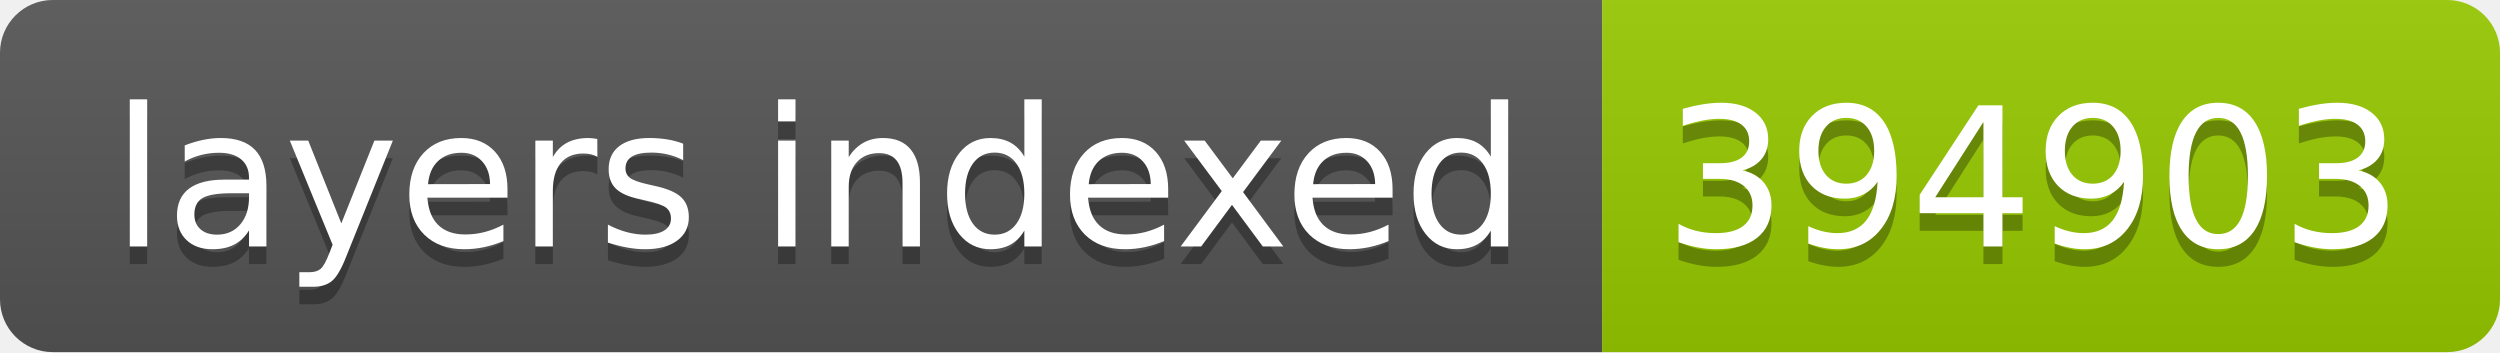
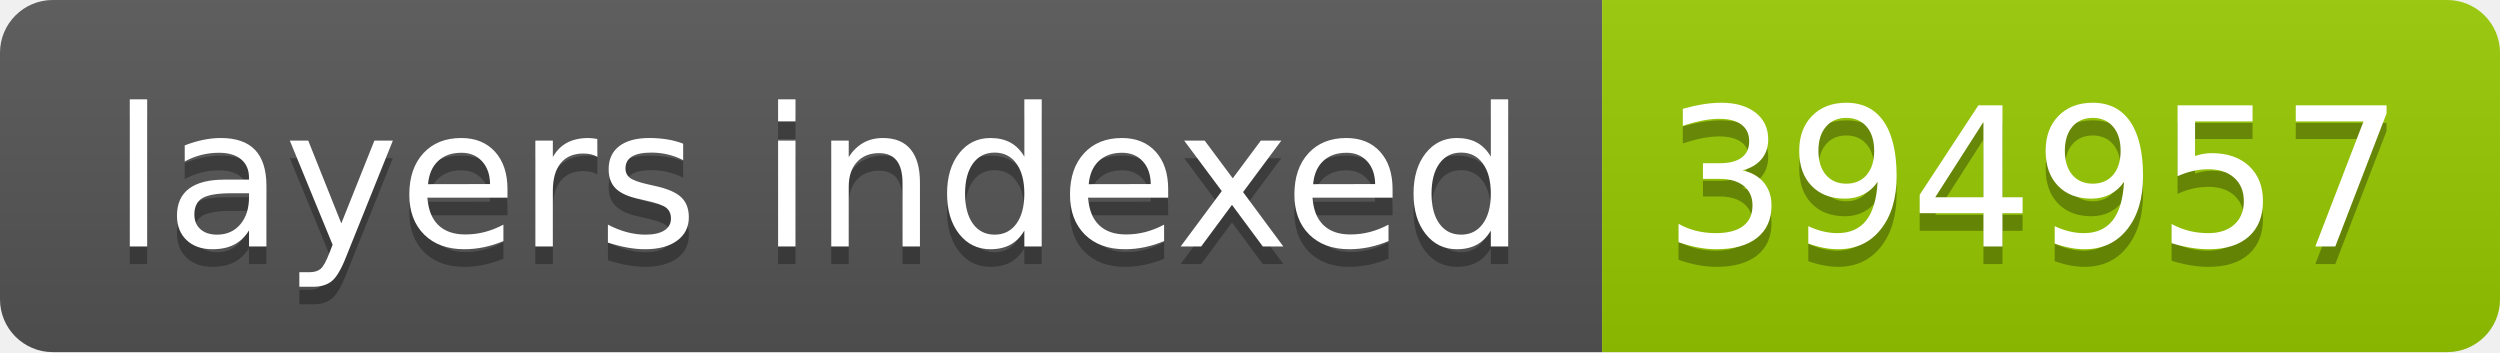
- <svg xmlns="http://www.w3.org/2000/svg" width="142" height="20" role="img" aria-label="layers indexed: 394903">
+ <svg xmlns="http://www.w3.org/2000/svg" width="142" height="20" role="img" aria-label="layers indexed: 394957">
  <linearGradient id="s" x2="0" y2="100%">
    <stop offset="0" stop-color="#bbb" stop-opacity=".1" />
    <stop offset="1" stop-opacity=".1" />
  </linearGradient>
  <clipPath id="r">
    <rect width="142" height="20" rx="3" fill="#fff" />
  </clipPath>
  <g clip-path="url(#r)">
    <rect width="91" height="20" fill="#555" />
    <rect x="91" width="51" height="20" fill="#97ca00" />
    <rect width="142" height="20" fill="url(#s)" />
  </g>
  <g fill="#fff" text-anchor="middle" font-family="Verdana,Geneva,DejaVu Sans,sans-serif" text-rendering="geometricPrecision" font-size="110">
    <text aria-hidden="true" x="465" y="150" fill="#010101" fill-opacity=".3" transform="scale(.1)" textLength="810">layers indexed</text>
    <text x="465" y="140" transform="scale(.1)" fill="#fff" textLength="810">layers indexed</text>
-     <text aria-hidden="true" x="1155" y="150" fill="#010101" fill-opacity=".3" transform="scale(.1)" textLength="410">394903</text>
-     <text x="1155" y="140" transform="scale(.1)" fill="#fff" textLength="410">394903</text>
+     <text aria-hidden="true" x="1155" y="150" fill="#010101" fill-opacity=".3" transform="scale(.1)" textLength="410">394957</text>
+     <text x="1155" y="140" transform="scale(.1)" fill="#fff" textLength="410">394957</text>
  </g>
</svg>
